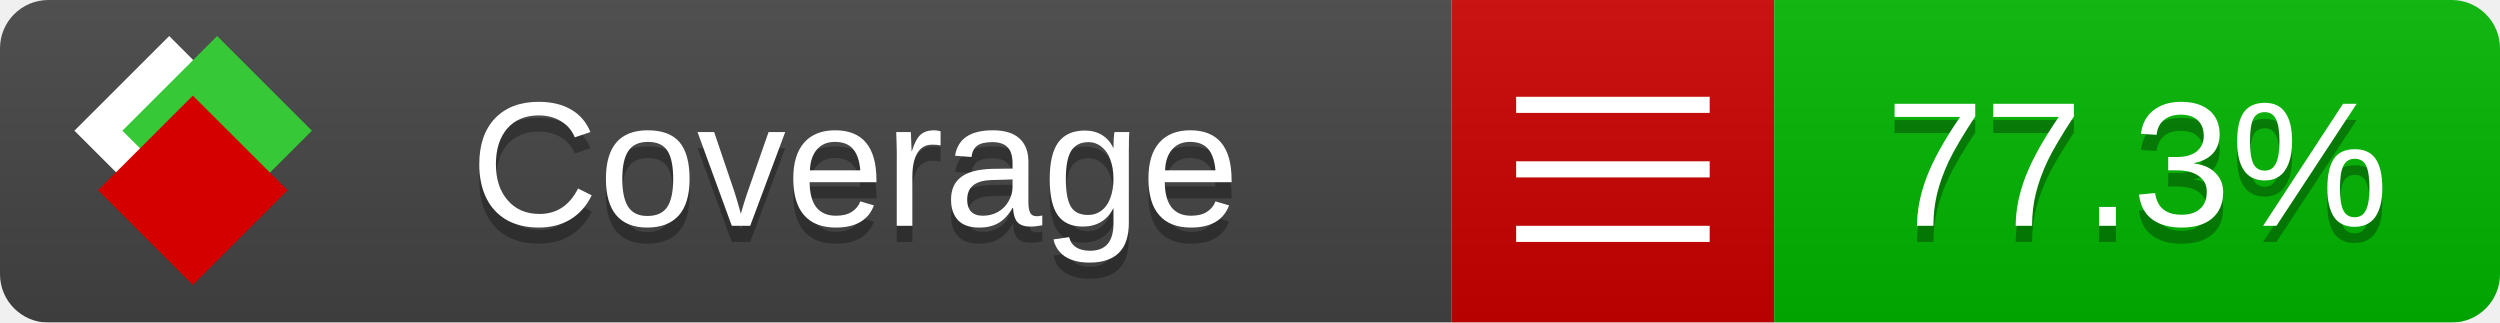
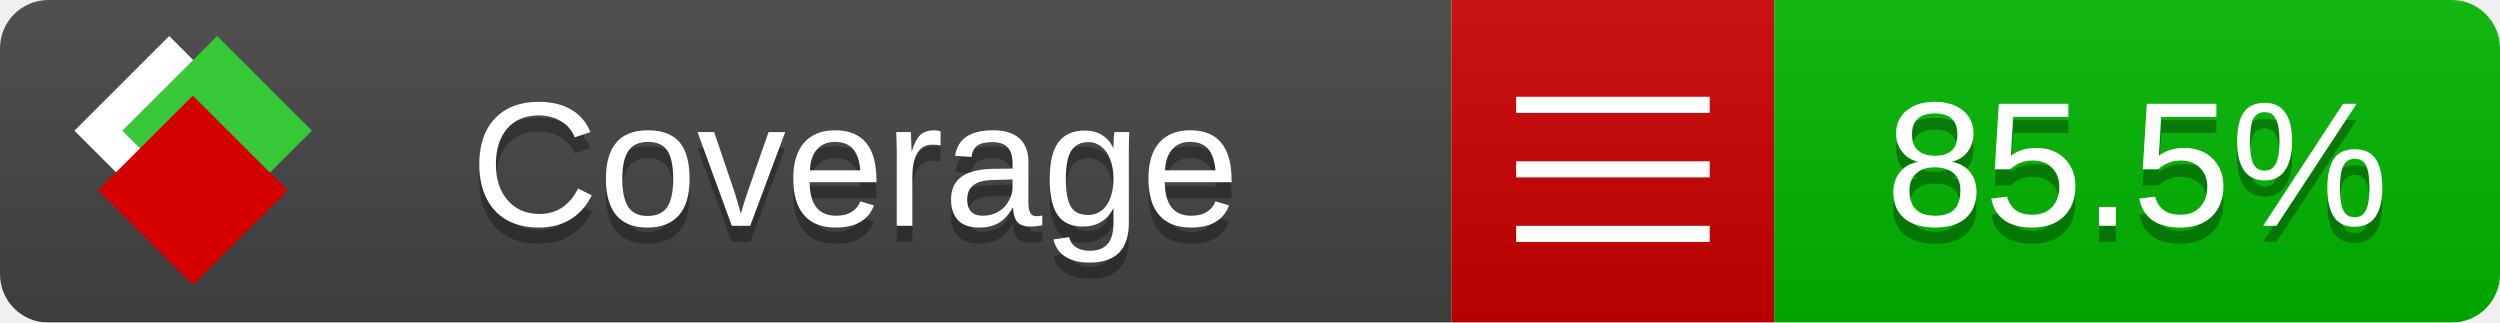
<svg xmlns="http://www.w3.org/2000/svg" xmlns:xlink="http://www.w3.org/1999/xlink" width="155" height="20">
  <style type="text/css">
          
            @keyframes fade1 {
                0% { visibility: visible; opacity: 1; }
               27% { visibility: visible; opacity: 1; }
               33% { visibility: hidden; opacity: 0; }
               60% { visibility: hidden; opacity: 0; }
               66% { visibility: hidden; opacity: 0; }
               93% { visibility: hidden; opacity: 0; }
              100% { visibility: visible; opacity: 1; }
            }
            @keyframes fade2 {
                0% { visibility: hidden; opacity: 0; }
               27% { visibility: hidden; opacity: 0; }
               33% { visibility: visible; opacity: 1; }
               60% { visibility: visible; opacity: 1; }
               66% { visibility: hidden; opacity: 0; }
               93% { visibility: hidden; opacity: 0; }
              100% { visibility: hidden; opacity: 0; }
            }
            @keyframes fade3 {
                0% { visibility: hidden; opacity: 0; }
               27% { visibility: hidden; opacity: 0; }
               33% { visibility: hidden; opacity: 0; }
               60% { visibility: hidden; opacity: 0; }
               66% { visibility: visible; opacity: 1; }
               93% { visibility: visible; opacity: 1; }
              100% { visibility: hidden; opacity: 0; }
            }
            .linecoverage {
                animation-duration: 15s;
                animation-name: fade1;
                animation-iteration-count: infinite;
            }
            .branchcoverage {
                animation-duration: 15s;
                animation-name: fade2;
                animation-iteration-count: infinite;
            }
            .methodcoverage {
                animation-duration: 15s;
                animation-name: fade3;
                animation-iteration-count: infinite;
            }
          
    </style>
  <defs>
    <linearGradient id="gradient" x2="0" y2="100%">
      <stop offset="0" stop-color="#bbb" stop-opacity=".1" />
      <stop offset="1" stop-opacity=".1" />
    </linearGradient>
    <linearGradient id="c">
      <stop offset="0" stop-color="#d40000" />
      <stop offset="1" stop-color="#ff2a2a" />
    </linearGradient>
    <linearGradient id="a">
      <stop offset="0" stop-color="#e0e0de" />
      <stop offset="1" stop-color="#fff" />
    </linearGradient>
    <linearGradient id="b">
      <stop offset="0" stop-color="#37c837" />
      <stop offset="1" stop-color="#217821" />
    </linearGradient>
    <linearGradient xlink:href="#a" id="e" x1="106.44" x2="69.96" y1="-11.96" y2="-46.84" gradientTransform="matrix(-.8426 -.00045 -.00045 -.8426 -94.27 -75.82)" gradientUnits="userSpaceOnUse" />
    <linearGradient xlink:href="#b" id="f" x1="56.19" x2="77.97" y1="-23.45" y2="10.62" gradientTransform="matrix(.8426 .00045 .00045 .8426 94.27 75.82)" gradientUnits="userSpaceOnUse" />
    <linearGradient xlink:href="#c" id="g" x1="79.98" x2="132.9" y1="10.79" y2="10.79" gradientTransform="matrix(.8426 .00045 .00045 .8426 94.27 75.82)" gradientUnits="userSpaceOnUse" />
    <mask id="mask">
      <rect width="155" height="20" rx="3" fill="#fff" />
    </mask>
    <g id="icon" transform="matrix(.04486 0 0 .04481 -.48 -.63)">
      <rect width="52.92" height="52.92" x="-109.72" y="-27.13" fill="url(#e)" transform="rotate(-135)" />
      <rect width="52.92" height="52.92" x="70.19" y="-39.18" fill="url(#f)" transform="rotate(45)" />
      <rect width="52.92" height="52.92" x="80.05" y="-15.74" fill="url(#g)" transform="rotate(45)" />
    </g>
  </defs>
  <g mask="url(#mask)">
    <rect x="0" y="0" width="90" height="20" fill="#444" />
    <rect x="90" y="0" width="20" height="20" fill="#c00" />
    <rect x="110" y="0" width="45" height="20" fill="#00B600" />
    <rect x="0" y="0" width="155" height="20" fill="url(#gradient)" />
  </g>
  <g>
    <path class="" stroke="#fff" d="M94 6.5 h12 M94 10.5 h12 M94 14.5 h12" />
  </g>
  <g fill="#fff" text-anchor="middle" font-family="Verdana,Arial,Geneva,sans-serif" font-size="11">
    <a xlink:href="https://github.com/danielpalme/ReportGenerator" target="_top">
      <use xlink:href="#icon" transform="translate(3,1) scale(3.5)" />
    </a>
    <text x="53" y="15" fill="#010101" fill-opacity=".3">Coverage</text>
    <text x="53" y="14" fill="#fff">Coverage</text>
-     <text class="" x="132.5" y="15" fill="#010101" fill-opacity=".3">77.3%</text>
-     <text class="" x="132.5" y="14">77.3%</text>
+     <text class="" x="132.5" y="15" fill="#010101" fill-opacity=".3">85.5%</text>
+     <text class="" x="132.5" y="14">85.5%</text>
  </g>
  <g>
    <rect class="" x="90" y="0" width="65" height="20" fill-opacity="0" />
  </g>
</svg>
